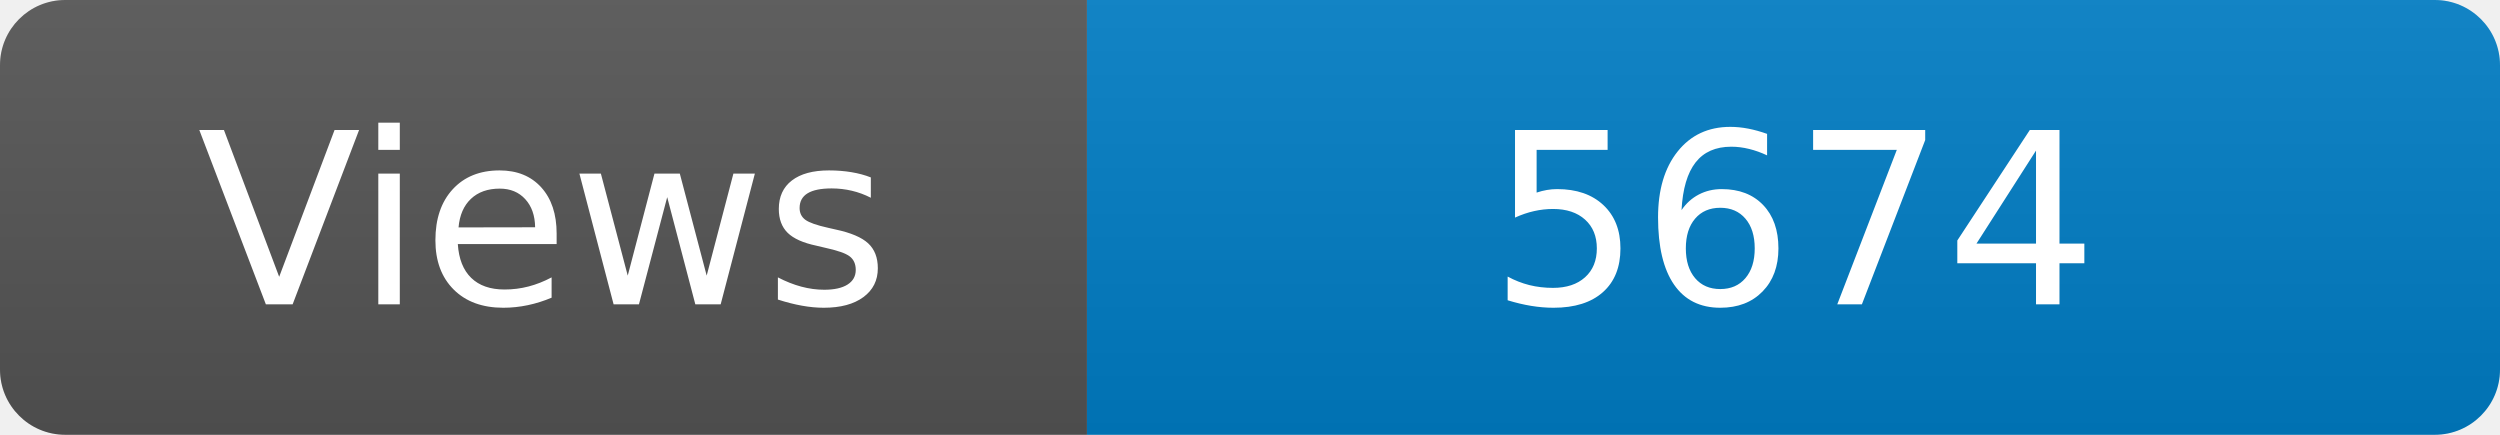
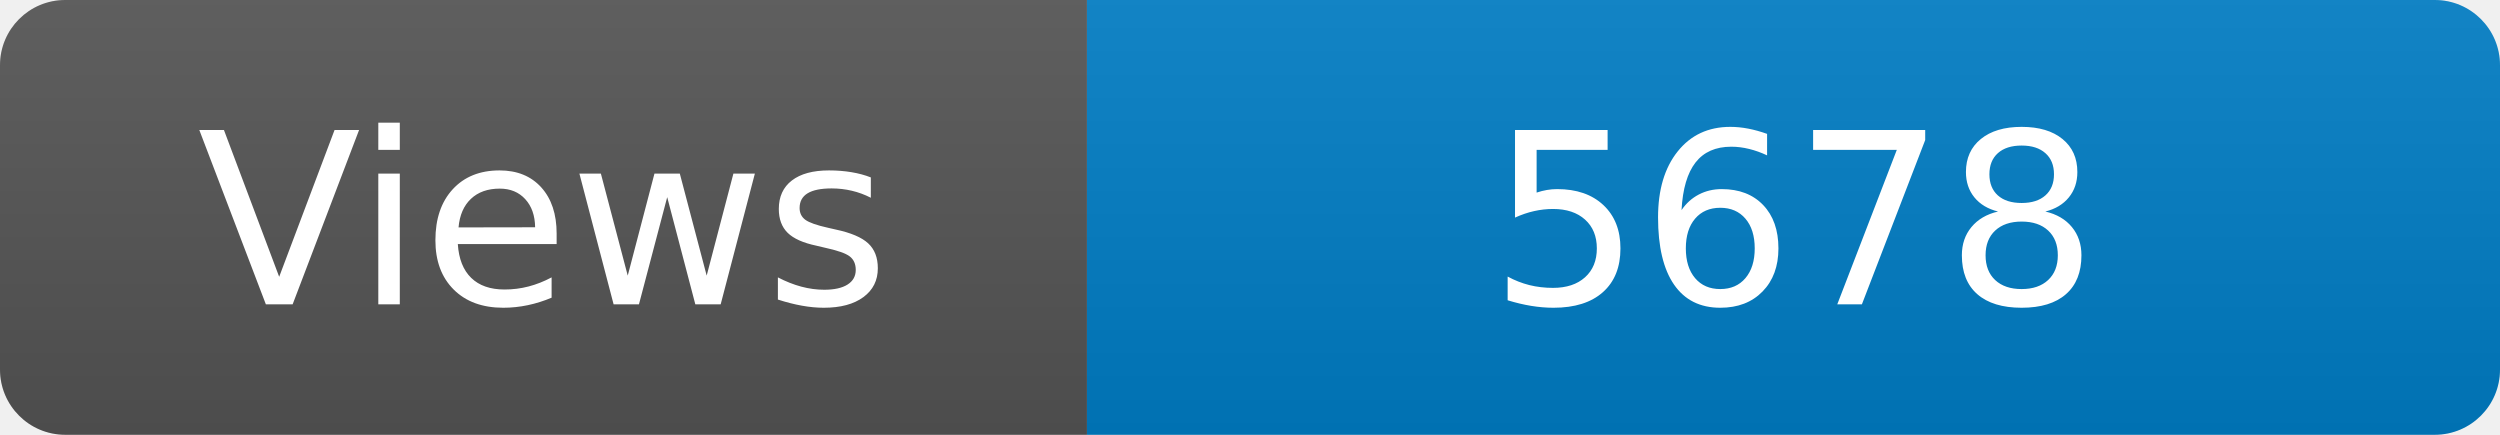
<svg xmlns="http://www.w3.org/2000/svg" width="115" height="20" role="img" aria-label="Maintained?: yes">
  <linearGradient id="s" x2="0" y2="100%">
    <stop offset="0" stop-color="#bbb" stop-opacity=".1" />
    <stop offset="1" stop-opacity=".1" />
  </linearGradient>
  <clipPath id="r">
    <rect width="115" height="20" rx="3" fill="#fff" />
  </clipPath>
  <g clip-path="url(#r)">
    <rect width="50" height="20" fill="#555" />
    <rect x="50" width="160" height="20" fill="#007ec6" />
    <rect width="115" height="20" fill="url(#s)" />
  </g>
  <g fill="#fff" text-anchor="middle" font-family="Verdana,Geneva,DejaVu Sans,sans-serif" font-size="110">
    <text x="250" y="140" transform="scale(.1)" fill="#fff">Views</text>
-     <text x="825" y="140" transform="scale(.1)" fill="#fff">5674</text>
+     <text x="825" y="140" transform="scale(.1)" fill="#fff">5678</text>
  </g>
</svg>
